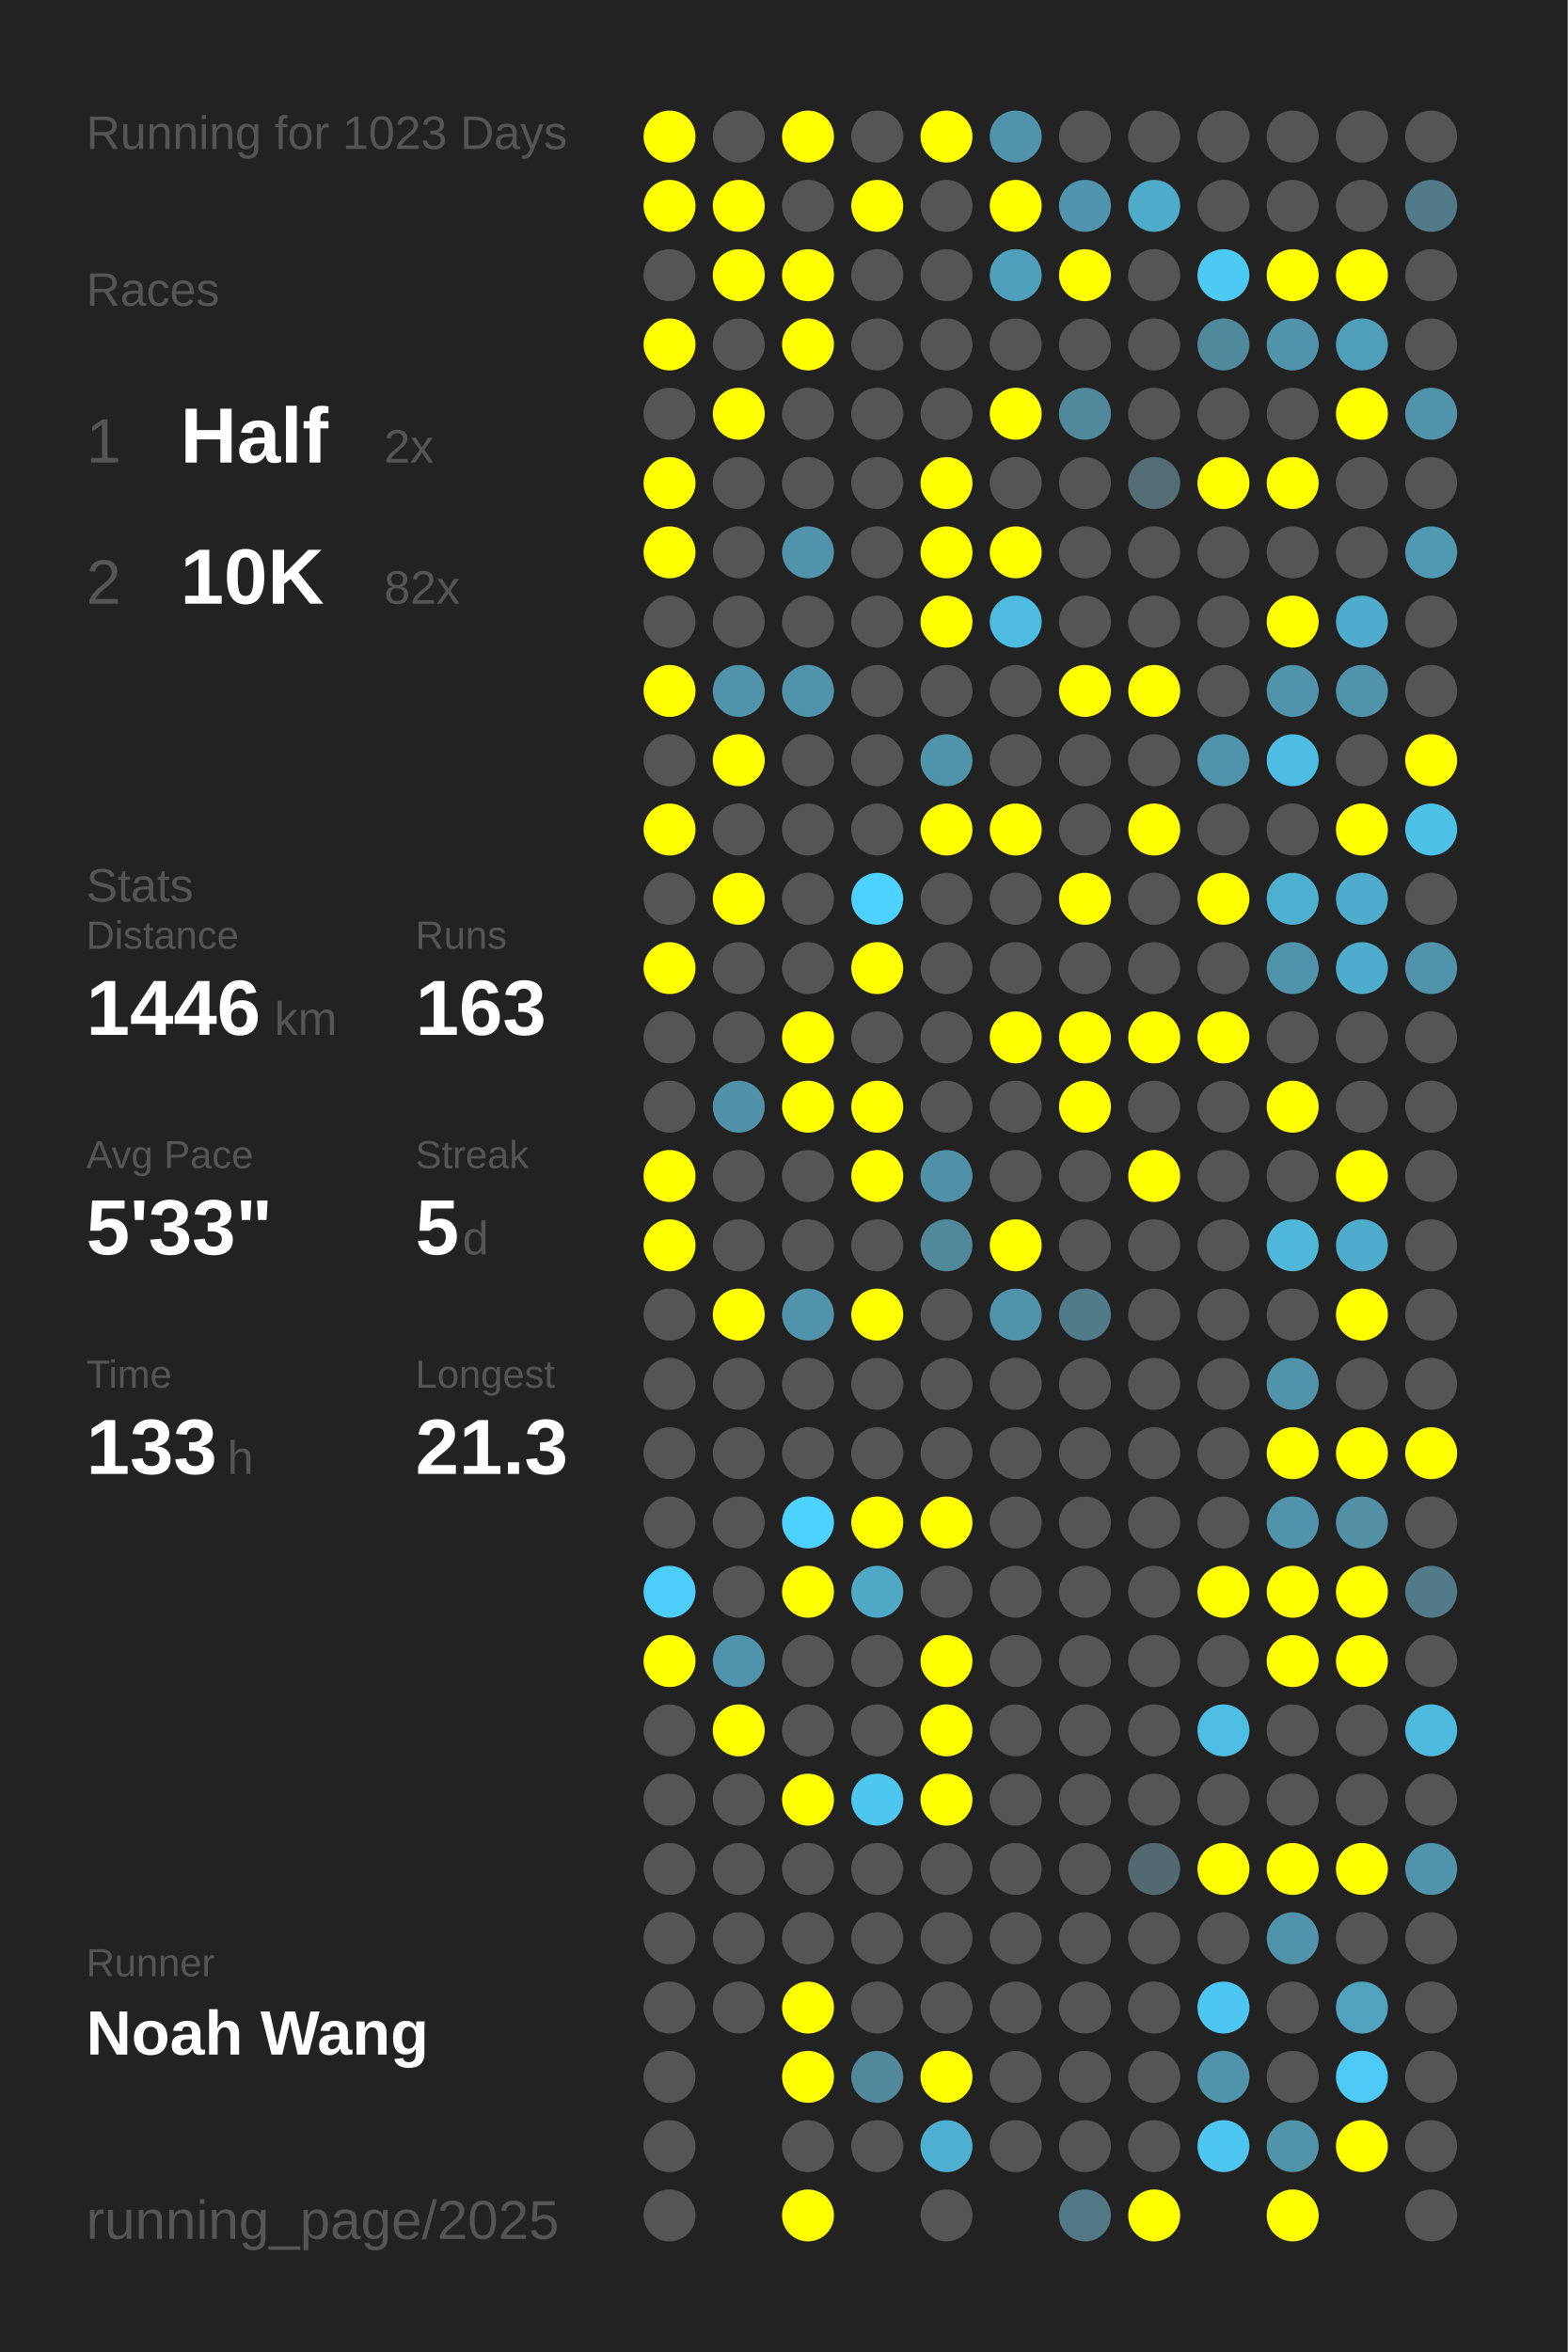
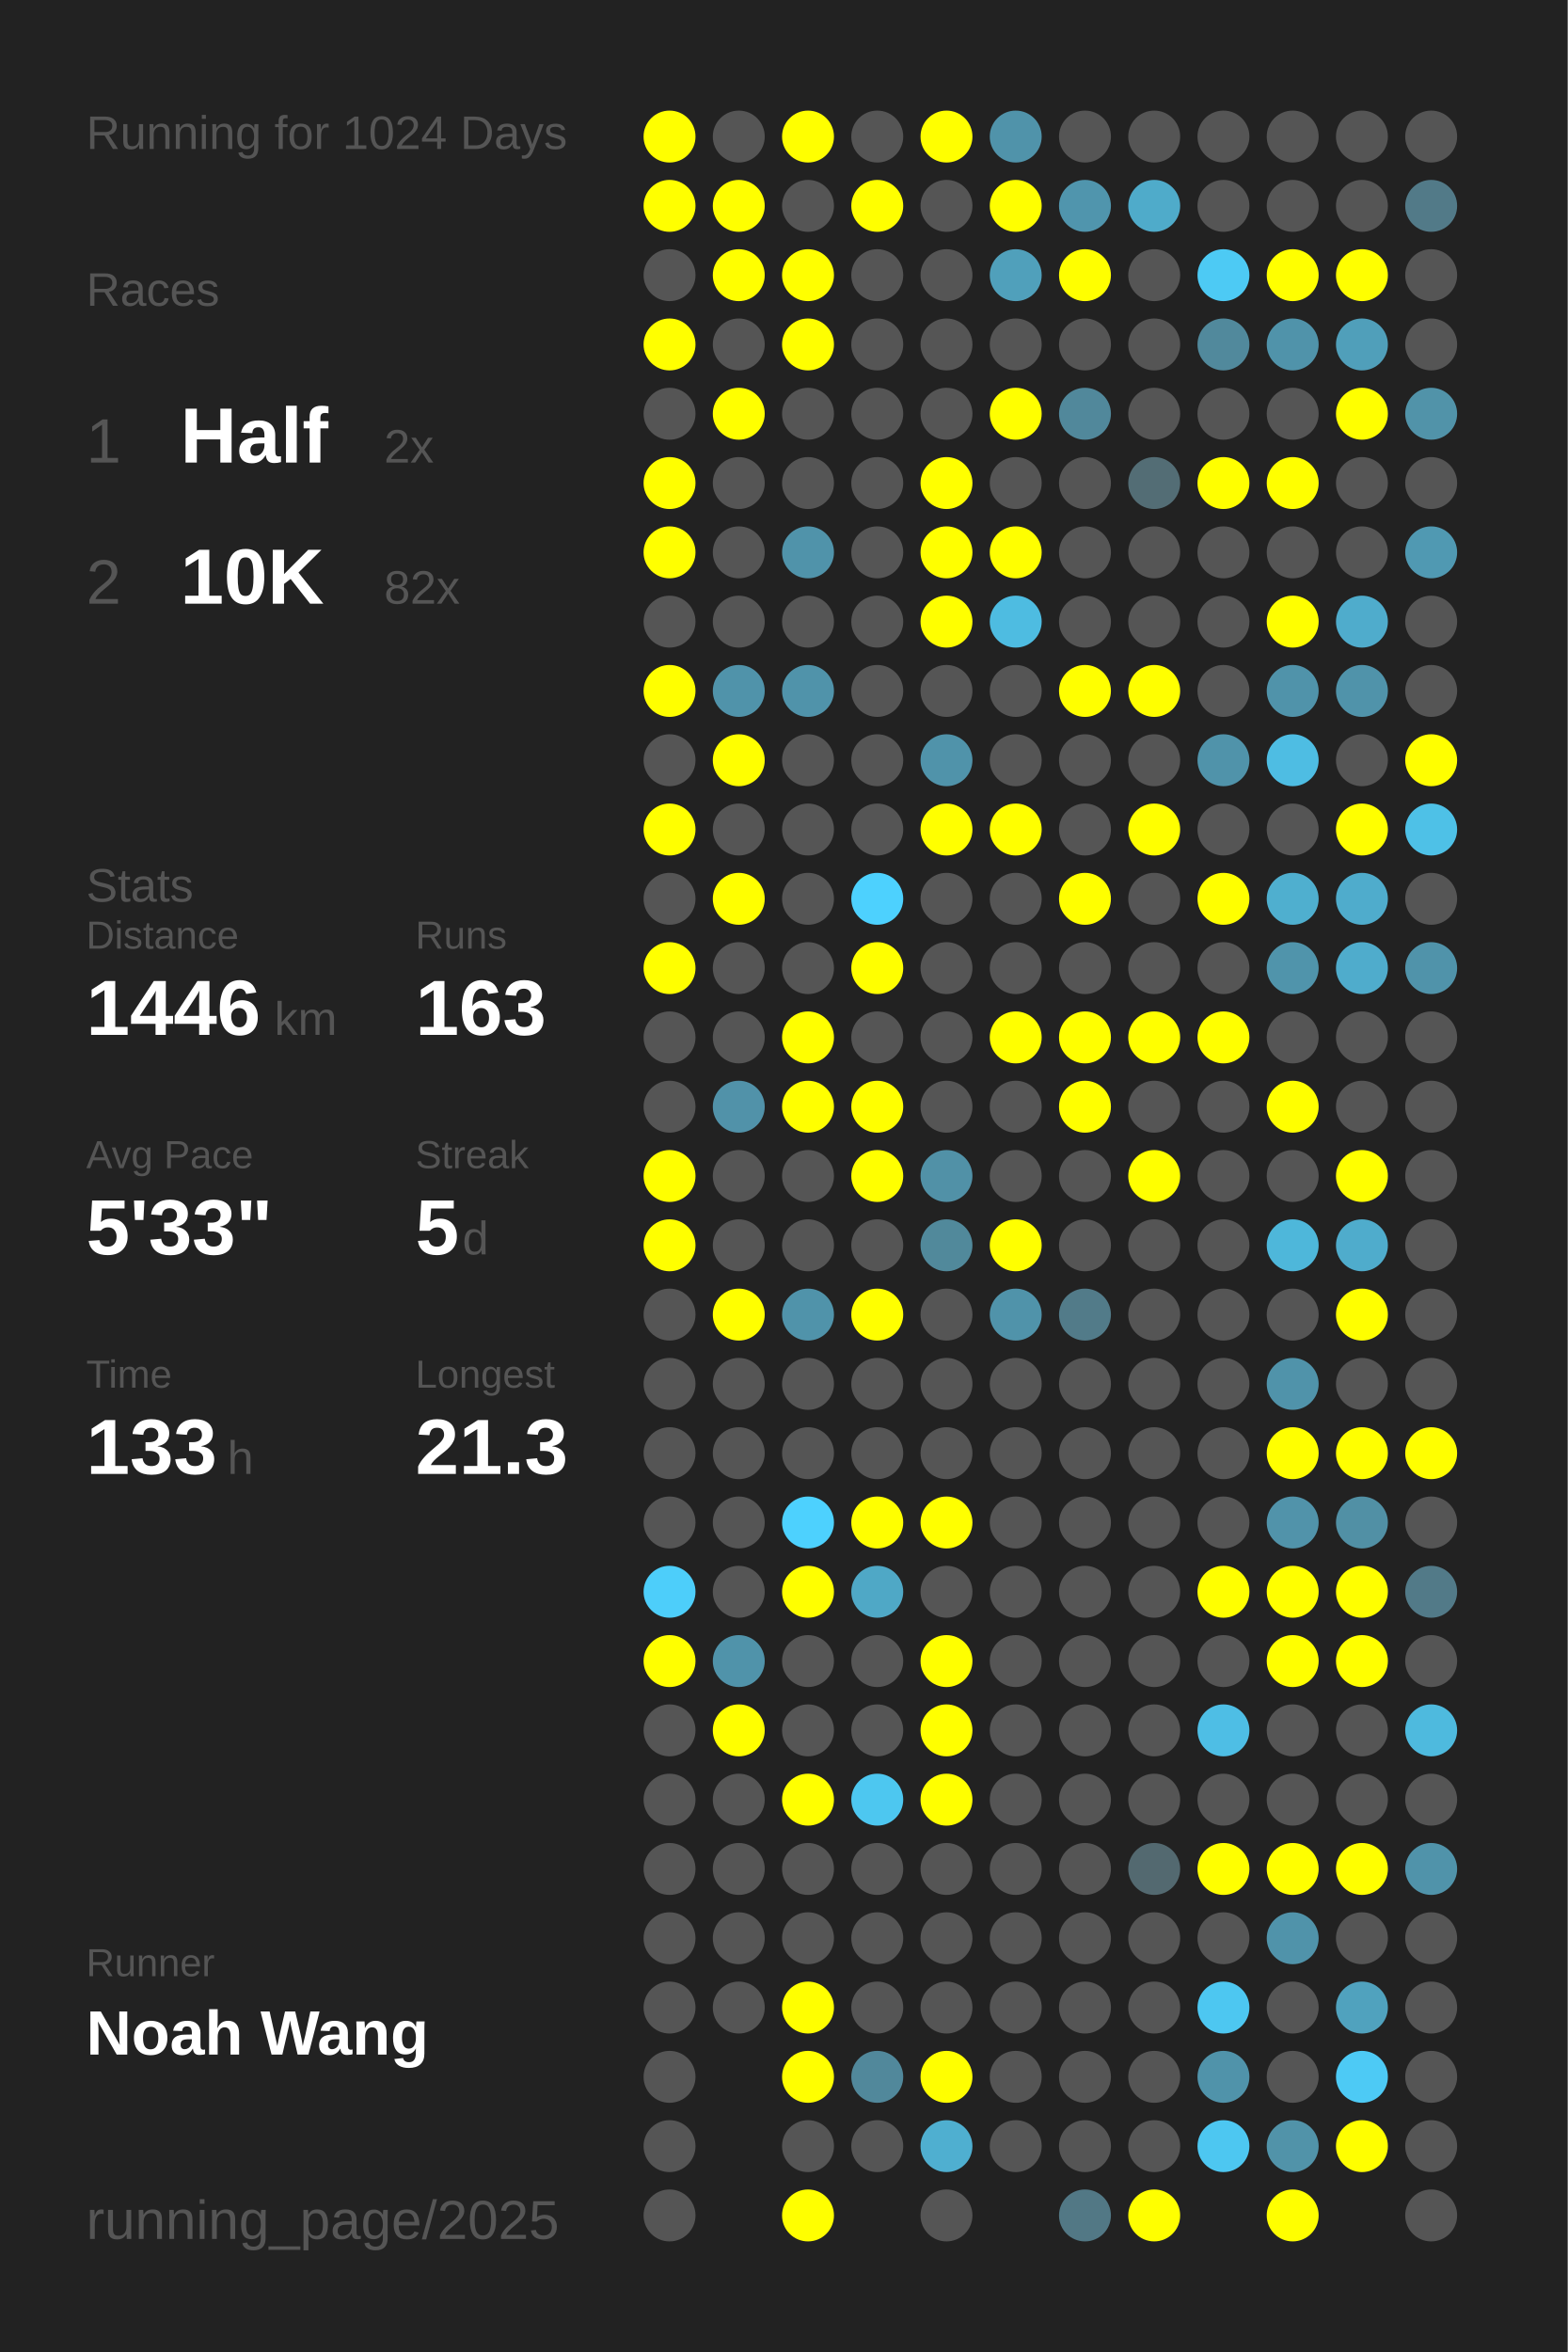
<svg xmlns="http://www.w3.org/2000/svg" baseProfile="full" height="300mm" version="1.1" viewBox="0,0,200,300" width="200mm">
  <defs />
  <rect fill="#222222" height="300" width="200" x="0" y="0" />
-   <text fill="#555555" style="font-size:6px; font-family:Arial;" x="11" y="19">Running for 1023 Days</text>
+   <text fill="#555555" style="font-size:6px; font-family:Arial;" x="11" y="19">Running for 1024 Days</text>
  <text fill="#555555" style="font-size:6px; font-family:Arial;" x="11" y="39">Races</text>
  <text fill="#555555" style="font-size:8px; font-family:Arial;" x="11" y="59">1</text>
  <text fill="#FFFFFF" style="font-size:10px; font-family:Arial; font-weight:bold;" x="23" y="59">Half</text>
  <text fill="#555555" style="font-size:6px; font-family:Arial;" x="49" y="59">2x</text>
  <text fill="#555555" style="font-size:8px; font-family:Arial;" x="11" y="77">2</text>
  <text fill="#FFFFFF" style="font-size:10px; font-family:Arial; font-weight:bold;" x="23" y="77">10K</text>
  <text fill="#555555" style="font-size:6px; font-family:Arial;" x="49" y="77">82x</text>
  <text fill="#555555" style="font-size:6px; font-family:Arial;" x="11" y="115">Stats</text>
  <text fill="#555555" style="font-size:5px; font-family:Arial;" x="11" y="121">Distance</text>
  <text fill="#FFFFFF" style="font-size:10px; font-family:Arial; font-weight:bold;" x="11" y="132">1446</text>
  <text fill="#555555" style="font-size:6px; font-family:Arial;" x="35" y="132">km</text>
  <text fill="#555555" style="font-size:5px; font-family:Arial;" x="53" y="121">Runs</text>
  <text fill="#FFFFFF" style="font-size:10px; font-family:Arial; font-weight:bold;" x="53" y="132">163</text>
  <text fill="#555555" style="font-size:5px; font-family:Arial;" x="11" y="149">Avg Pace</text>
  <text fill="#FFFFFF" style="font-size:10px; font-family:Arial; font-weight:bold;" x="11" y="160">5'33"</text>
  <text fill="#555555" style="font-size:5px; font-family:Arial;" x="53" y="149">Streak</text>
  <text fill="#FFFFFF" style="font-size:10px; font-family:Arial; font-weight:bold;" x="53" y="160">5</text>
  <text fill="#555555" style="font-size:6px; font-family:Arial;" x="59" y="160">d</text>
  <text fill="#555555" style="font-size:5px; font-family:Arial;" x="11" y="177">Time</text>
  <text fill="#FFFFFF" style="font-size:10px; font-family:Arial; font-weight:bold;" x="11" y="188">133</text>
  <text fill="#555555" style="font-size:6px; font-family:Arial;" x="29" y="188">h</text>
  <text fill="#555555" style="font-size:5px; font-family:Arial;" x="53" y="177">Longest</text>
  <text fill="#FFFFFF" style="font-size:10px; font-family:Arial; font-weight:bold;" x="53" y="188">21.3</text>
  <text fill="#555555" style="font-size:5px; font-family:Arial;" x="11" y="252.065">Runner</text>
  <text fill="#FFFFFF" style="font-size:8px; font-family:Arial; font-weight:bold;" x="11" y="262.065">Noah Wang</text>
  <text fill="#555555" style="font-size:7px; font-family:Arial;" x="11" y="285.581">running_page/2025</text>
  <circle cx="85.417" cy="17.419" fill="#FFFF00" r="3.312" />
  <circle cx="85.417" cy="26.258" fill="#FFFF00" r="3.312" />
  <circle cx="85.417" cy="35.097" fill="#555555" r="3.312" />
  <circle cx="85.417" cy="43.935" fill="#FFFF00" r="3.312" />
  <circle cx="85.417" cy="52.774" fill="#555555" r="3.312" />
  <circle cx="85.417" cy="61.613" fill="#FFFF00" r="3.312" />
  <circle cx="85.417" cy="70.452" fill="#FFFF00" r="3.312" />
  <circle cx="85.417" cy="79.29" fill="#555555" r="3.312" />
  <circle cx="85.417" cy="88.129" fill="#FFFF00" r="3.312" />
  <circle cx="85.417" cy="96.968" fill="#555555" r="3.312" />
  <circle cx="85.417" cy="105.806" fill="#FFFF00" r="3.312" />
  <circle cx="85.417" cy="114.645" fill="#555555" r="3.312" />
  <circle cx="85.417" cy="123.484" fill="#FFFF00" r="3.312" />
  <circle cx="85.417" cy="132.323" fill="#555555" r="3.312" />
  <circle cx="85.417" cy="141.161" fill="#555555" r="3.312" />
  <circle cx="85.417" cy="150" fill="#FFFF00" r="3.312" />
  <circle cx="85.417" cy="158.839" fill="#FFFF00" r="3.312" />
  <circle cx="85.417" cy="167.677" fill="#555555" r="3.312" />
  <circle cx="85.417" cy="176.516" fill="#555555" r="3.312" />
  <circle cx="85.417" cy="185.355" fill="#555555" r="3.312" />
  <circle cx="85.417" cy="194.194" fill="#555555" r="3.312" />
  <circle cx="85.417" cy="203.032" fill="#4dcefa" r="3.312" />
  <circle cx="85.417" cy="211.871" fill="#FFFF00" r="3.312" />
  <circle cx="85.417" cy="220.71" fill="#555555" r="3.312" />
  <circle cx="85.417" cy="229.548" fill="#555555" r="3.312" />
  <circle cx="85.417" cy="238.387" fill="#555555" r="3.312" />
  <circle cx="85.417" cy="247.226" fill="#555555" r="3.312" />
  <circle cx="85.417" cy="256.065" fill="#555555" r="3.312" />
  <circle cx="85.417" cy="264.903" fill="#555555" r="3.312" />
  <circle cx="85.417" cy="273.742" fill="#555555" r="3.312" />
  <circle cx="85.417" cy="282.581" fill="#555555" r="3.312" />
  <circle cx="94.25" cy="17.419" fill="#555555" r="3.312" />
  <circle cx="94.25" cy="26.258" fill="#FFFF00" r="3.312" />
  <circle cx="94.25" cy="35.097" fill="#FFFF00" r="3.312" />
  <circle cx="94.25" cy="43.935" fill="#555555" r="3.312" />
  <circle cx="94.25" cy="52.774" fill="#FFFF00" r="3.312" />
  <circle cx="94.25" cy="61.613" fill="#555555" r="3.312" />
  <circle cx="94.25" cy="70.452" fill="#555555" r="3.312" />
  <circle cx="94.25" cy="79.29" fill="#555555" r="3.312" />
  <circle cx="94.25" cy="88.129" fill="#5093aa" r="3.312" />
  <circle cx="94.25" cy="96.968" fill="#FFFF00" r="3.312" />
  <circle cx="94.25" cy="105.806" fill="#555555" r="3.312" />
  <circle cx="94.25" cy="114.645" fill="#FFFF00" r="3.312" />
  <circle cx="94.25" cy="123.484" fill="#555555" r="3.312" />
  <circle cx="94.25" cy="132.323" fill="#555555" r="3.312" />
  <circle cx="94.25" cy="141.161" fill="#5192a9" r="3.312" />
  <circle cx="94.25" cy="150" fill="#555555" r="3.312" />
  <circle cx="94.25" cy="158.839" fill="#555555" r="3.312" />
  <circle cx="94.25" cy="167.677" fill="#FFFF00" r="3.312" />
  <circle cx="94.25" cy="176.516" fill="#555555" r="3.312" />
  <circle cx="94.25" cy="185.355" fill="#555555" r="3.312" />
  <circle cx="94.25" cy="194.194" fill="#555555" r="3.312" />
  <circle cx="94.25" cy="203.032" fill="#555555" r="3.312" />
  <circle cx="94.25" cy="211.871" fill="#5093aa" r="3.312" />
  <circle cx="94.25" cy="220.71" fill="#FFFF00" r="3.312" />
  <circle cx="94.25" cy="229.548" fill="#555555" r="3.312" />
  <circle cx="94.25" cy="238.387" fill="#555555" r="3.312" />
  <circle cx="94.25" cy="247.226" fill="#555555" r="3.312" />
  <circle cx="94.25" cy="256.065" fill="#555555" r="3.312" />
  <circle cx="103.083" cy="17.419" fill="#FFFF00" r="3.312" />
  <circle cx="103.083" cy="26.258" fill="#555555" r="3.312" />
  <circle cx="103.083" cy="35.097" fill="#FFFF00" r="3.312" />
  <circle cx="103.083" cy="43.935" fill="#FFFF00" r="3.312" />
  <circle cx="103.083" cy="52.774" fill="#555555" r="3.312" />
  <circle cx="103.083" cy="61.613" fill="#555555" r="3.312" />
  <circle cx="103.083" cy="70.452" fill="#5093aa" r="3.312" />
  <circle cx="103.083" cy="79.29" fill="#555555" r="3.312" />
  <circle cx="103.083" cy="88.129" fill="#5093aa" r="3.312" />
  <circle cx="103.083" cy="96.968" fill="#555555" r="3.312" />
  <circle cx="103.083" cy="105.806" fill="#555555" r="3.312" />
  <circle cx="103.083" cy="114.645" fill="#555555" r="3.312" />
  <circle cx="103.083" cy="123.484" fill="#555555" r="3.312" />
  <circle cx="103.083" cy="132.323" fill="#FFFF00" r="3.312" />
  <circle cx="103.083" cy="141.161" fill="#FFFF00" r="3.312" />
  <circle cx="103.083" cy="150" fill="#555555" r="3.312" />
  <circle cx="103.083" cy="158.839" fill="#555555" r="3.312" />
  <circle cx="103.083" cy="167.677" fill="#5093aa" r="3.312" />
  <circle cx="103.083" cy="176.516" fill="#555555" r="3.312" />
  <circle cx="103.083" cy="185.355" fill="#555555" r="3.312" />
  <circle cx="103.083" cy="194.194" fill="#4dd1fe" r="3.312" />
  <circle cx="103.083" cy="203.032" fill="#FFFF00" r="3.312" />
  <circle cx="103.083" cy="211.871" fill="#555555" r="3.312" />
  <circle cx="103.083" cy="220.71" fill="#555555" r="3.312" />
  <circle cx="103.083" cy="229.548" fill="#FFFF00" r="3.312" />
  <circle cx="103.083" cy="238.387" fill="#555555" r="3.312" />
  <circle cx="103.083" cy="247.226" fill="#555555" r="3.312" />
  <circle cx="103.083" cy="256.065" fill="#FFFF00" r="3.312" />
  <circle cx="103.083" cy="264.903" fill="#FFFF00" r="3.312" />
  <circle cx="103.083" cy="273.742" fill="#555555" r="3.312" />
  <circle cx="103.083" cy="282.581" fill="#FFFF00" r="3.312" />
  <circle cx="111.917" cy="17.419" fill="#555555" r="3.312" />
  <circle cx="111.917" cy="26.258" fill="#FFFF00" r="3.312" />
  <circle cx="111.917" cy="35.097" fill="#555555" r="3.312" />
  <circle cx="111.917" cy="43.935" fill="#555555" r="3.312" />
  <circle cx="111.917" cy="52.774" fill="#555555" r="3.312" />
  <circle cx="111.917" cy="61.613" fill="#555555" r="3.312" />
  <circle cx="111.917" cy="70.452" fill="#555555" r="3.312" />
  <circle cx="111.917" cy="79.29" fill="#555555" r="3.312" />
  <circle cx="111.917" cy="88.129" fill="#555555" r="3.312" />
  <circle cx="111.917" cy="96.968" fill="#555555" r="3.312" />
  <circle cx="111.917" cy="105.806" fill="#555555" r="3.312" />
  <circle cx="111.917" cy="114.645" fill="#4dd1fe" r="3.312" />
  <circle cx="111.917" cy="123.484" fill="#FFFF00" r="3.312" />
  <circle cx="111.917" cy="132.323" fill="#555555" r="3.312" />
  <circle cx="111.917" cy="141.161" fill="#FFFF00" r="3.312" />
  <circle cx="111.917" cy="150" fill="#FFFF00" r="3.312" />
  <circle cx="111.917" cy="158.839" fill="#555555" r="3.312" />
  <circle cx="111.917" cy="167.677" fill="#FFFF00" r="3.312" />
  <circle cx="111.917" cy="176.516" fill="#555555" r="3.312" />
  <circle cx="111.917" cy="185.355" fill="#555555" r="3.312" />
  <circle cx="111.917" cy="194.194" fill="#FFFF00" r="3.312" />
  <circle cx="111.917" cy="203.032" fill="#4fa8c6" r="3.312" />
  <circle cx="111.917" cy="211.871" fill="#555555" r="3.312" />
  <circle cx="111.917" cy="220.71" fill="#555555" r="3.312" />
  <circle cx="111.917" cy="229.548" fill="#4dc7f0" r="3.312" />
  <circle cx="111.917" cy="238.387" fill="#555555" r="3.312" />
  <circle cx="111.917" cy="247.226" fill="#555555" r="3.312" />
  <circle cx="111.917" cy="256.065" fill="#555555" r="3.312" />
  <circle cx="111.917" cy="264.903" fill="#51889b" r="3.312" />
  <circle cx="111.917" cy="273.742" fill="#555555" r="3.312" />
  <circle cx="120.75" cy="17.419" fill="#FFFF00" r="3.312" />
  <circle cx="120.75" cy="26.258" fill="#555555" r="3.312" />
  <circle cx="120.75" cy="35.097" fill="#555555" r="3.312" />
  <circle cx="120.75" cy="43.935" fill="#555555" r="3.312" />
  <circle cx="120.75" cy="52.774" fill="#555555" r="3.312" />
  <circle cx="120.75" cy="61.613" fill="#FFFF00" r="3.312" />
  <circle cx="120.75" cy="70.452" fill="#FFFF00" r="3.312" />
  <circle cx="120.75" cy="79.29" fill="#FFFF00" r="3.312" />
  <circle cx="120.75" cy="88.129" fill="#555555" r="3.312" />
  <circle cx="120.75" cy="96.968" fill="#5093aa" r="3.312" />
  <circle cx="120.75" cy="105.806" fill="#FFFF00" r="3.312" />
  <circle cx="120.75" cy="114.645" fill="#555555" r="3.312" />
  <circle cx="120.75" cy="123.484" fill="#555555" r="3.312" />
  <circle cx="120.75" cy="132.323" fill="#555555" r="3.312" />
  <circle cx="120.75" cy="141.161" fill="#555555" r="3.312" />
  <circle cx="120.75" cy="150" fill="#5191a7" r="3.312" />
  <circle cx="120.75" cy="158.839" fill="#51899b" r="3.312" />
  <circle cx="120.75" cy="167.677" fill="#555555" r="3.312" />
  <circle cx="120.75" cy="176.516" fill="#555555" r="3.312" />
  <circle cx="120.75" cy="185.355" fill="#555555" r="3.312" />
  <circle cx="120.75" cy="194.194" fill="#FFFF00" r="3.312" />
  <circle cx="120.75" cy="203.032" fill="#555555" r="3.312" />
  <circle cx="120.75" cy="211.871" fill="#FFFF00" r="3.312" />
  <circle cx="120.75" cy="220.71" fill="#FFFF00" r="3.312" />
  <circle cx="120.75" cy="229.548" fill="#FFFF00" r="3.312" />
  <circle cx="120.75" cy="238.387" fill="#555555" r="3.312" />
  <circle cx="120.75" cy="247.226" fill="#555555" r="3.312" />
  <circle cx="120.75" cy="256.065" fill="#555555" r="3.312" />
  <circle cx="120.75" cy="264.903" fill="#FFFF00" r="3.312" />
  <circle cx="120.75" cy="273.742" fill="#4fafd0" r="3.312" />
  <circle cx="120.75" cy="282.581" fill="#555555" r="3.312" />
  <circle cx="129.583" cy="17.419" fill="#5093aa" r="3.312" />
  <circle cx="129.583" cy="26.258" fill="#FFFF00" r="3.312" />
  <circle cx="129.583" cy="35.097" fill="#50a0bb" r="3.312" />
  <circle cx="129.583" cy="43.935" fill="#555555" r="3.312" />
  <circle cx="129.583" cy="52.774" fill="#FFFF00" r="3.312" />
  <circle cx="129.583" cy="61.613" fill="#555555" r="3.312" />
  <circle cx="129.583" cy="70.452" fill="#FFFF00" r="3.312" />
  <circle cx="129.583" cy="79.29" fill="#4ebce1" r="3.312" />
  <circle cx="129.583" cy="88.129" fill="#555555" r="3.312" />
  <circle cx="129.583" cy="96.968" fill="#555555" r="3.312" />
  <circle cx="129.583" cy="105.806" fill="#FFFF00" r="3.312" />
  <circle cx="129.583" cy="114.645" fill="#555555" r="3.312" />
  <circle cx="129.583" cy="123.484" fill="#555555" r="3.312" />
  <circle cx="129.583" cy="132.323" fill="#FFFF00" r="3.312" />
  <circle cx="129.583" cy="141.161" fill="#555555" r="3.312" />
  <circle cx="129.583" cy="150" fill="#555555" r="3.312" />
  <circle cx="129.583" cy="158.839" fill="#FFFF00" r="3.312" />
  <circle cx="129.583" cy="167.677" fill="#5093aa" r="3.312" />
  <circle cx="129.583" cy="176.516" fill="#555555" r="3.312" />
  <circle cx="129.583" cy="185.355" fill="#555555" r="3.312" />
  <circle cx="129.583" cy="194.194" fill="#555555" r="3.312" />
  <circle cx="129.583" cy="203.032" fill="#555555" r="3.312" />
  <circle cx="129.583" cy="211.871" fill="#555555" r="3.312" />
  <circle cx="129.583" cy="220.71" fill="#555555" r="3.312" />
  <circle cx="129.583" cy="229.548" fill="#555555" r="3.312" />
  <circle cx="129.583" cy="238.387" fill="#555555" r="3.312" />
  <circle cx="129.583" cy="247.226" fill="#555555" r="3.312" />
  <circle cx="129.583" cy="256.065" fill="#555555" r="3.312" />
  <circle cx="129.583" cy="264.903" fill="#555555" r="3.312" />
  <circle cx="129.583" cy="273.742" fill="#555555" r="3.312" />
  <circle cx="138.417" cy="17.419" fill="#555555" r="3.312" />
  <circle cx="138.417" cy="26.258" fill="#5095ad" r="3.312" />
  <circle cx="138.417" cy="35.097" fill="#FFFF00" r="3.312" />
  <circle cx="138.417" cy="43.935" fill="#555555" r="3.312" />
  <circle cx="138.417" cy="52.774" fill="#51889b" r="3.312" />
  <circle cx="138.417" cy="61.613" fill="#555555" r="3.312" />
  <circle cx="138.417" cy="70.452" fill="#555555" r="3.312" />
  <circle cx="138.417" cy="79.29" fill="#555555" r="3.312" />
  <circle cx="138.417" cy="88.129" fill="#FFFF00" r="3.312" />
  <circle cx="138.417" cy="96.968" fill="#555555" r="3.312" />
  <circle cx="138.417" cy="105.806" fill="#555555" r="3.312" />
  <circle cx="138.417" cy="114.645" fill="#FFFF00" r="3.312" />
  <circle cx="138.417" cy="123.484" fill="#555555" r="3.312" />
  <circle cx="138.417" cy="132.323" fill="#FFFF00" r="3.312" />
  <circle cx="138.417" cy="141.161" fill="#FFFF00" r="3.312" />
  <circle cx="138.417" cy="150" fill="#555555" r="3.312" />
  <circle cx="138.417" cy="158.839" fill="#555555" r="3.312" />
  <circle cx="138.417" cy="167.677" fill="#527b89" r="3.312" />
  <circle cx="138.417" cy="176.516" fill="#555555" r="3.312" />
  <circle cx="138.417" cy="185.355" fill="#555555" r="3.312" />
  <circle cx="138.417" cy="194.194" fill="#555555" r="3.312" />
  <circle cx="138.417" cy="203.032" fill="#555555" r="3.312" />
  <circle cx="138.417" cy="211.871" fill="#555555" r="3.312" />
  <circle cx="138.417" cy="220.71" fill="#555555" r="3.312" />
  <circle cx="138.417" cy="229.548" fill="#555555" r="3.312" />
  <circle cx="138.417" cy="238.387" fill="#555555" r="3.312" />
  <circle cx="138.417" cy="247.226" fill="#555555" r="3.312" />
  <circle cx="138.417" cy="256.065" fill="#555555" r="3.312" />
  <circle cx="138.417" cy="264.903" fill="#555555" r="3.312" />
  <circle cx="138.417" cy="273.742" fill="#555555" r="3.312" />
  <circle cx="138.417" cy="282.581" fill="#527885" r="3.312" />
  <circle cx="147.25" cy="17.419" fill="#555555" r="3.312" />
  <circle cx="147.25" cy="26.258" fill="#4fabca" r="3.312" />
  <circle cx="147.25" cy="35.097" fill="#555555" r="3.312" />
  <circle cx="147.25" cy="43.935" fill="#555555" r="3.312" />
  <circle cx="147.25" cy="52.774" fill="#555555" r="3.312" />
  <circle cx="147.25" cy="61.613" fill="#536d75" r="3.312" />
  <circle cx="147.25" cy="70.452" fill="#555555" r="3.312" />
  <circle cx="147.25" cy="79.29" fill="#555555" r="3.312" />
  <circle cx="147.25" cy="88.129" fill="#FFFF00" r="3.312" />
  <circle cx="147.25" cy="96.968" fill="#555555" r="3.312" />
  <circle cx="147.25" cy="105.806" fill="#FFFF00" r="3.312" />
  <circle cx="147.25" cy="114.645" fill="#555555" r="3.312" />
  <circle cx="147.25" cy="123.484" fill="#555555" r="3.312" />
  <circle cx="147.25" cy="132.323" fill="#FFFF00" r="3.312" />
  <circle cx="147.25" cy="141.161" fill="#555555" r="3.312" />
  <circle cx="147.25" cy="150" fill="#FFFF00" r="3.312" />
  <circle cx="147.25" cy="158.839" fill="#555555" r="3.312" />
  <circle cx="147.25" cy="167.677" fill="#555555" r="3.312" />
  <circle cx="147.25" cy="176.516" fill="#555555" r="3.312" />
  <circle cx="147.25" cy="185.355" fill="#555555" r="3.312" />
  <circle cx="147.25" cy="194.194" fill="#555555" r="3.312" />
  <circle cx="147.25" cy="203.032" fill="#555555" r="3.312" />
  <circle cx="147.25" cy="211.871" fill="#555555" r="3.312" />
  <circle cx="147.25" cy="220.71" fill="#555555" r="3.312" />
  <circle cx="147.25" cy="229.548" fill="#555555" r="3.312" />
  <circle cx="147.25" cy="238.387" fill="#536970" r="3.312" />
  <circle cx="147.25" cy="247.226" fill="#555555" r="3.312" />
  <circle cx="147.25" cy="256.065" fill="#555555" r="3.312" />
  <circle cx="147.25" cy="264.903" fill="#555555" r="3.312" />
  <circle cx="147.25" cy="273.742" fill="#555555" r="3.312" />
  <circle cx="147.25" cy="282.581" fill="#FFFF00" r="3.312" />
  <circle cx="156.083" cy="17.419" fill="#555555" r="3.312" />
  <circle cx="156.083" cy="26.258" fill="#555555" r="3.312" />
  <circle cx="156.083" cy="35.097" fill="#4dcaf4" r="3.312" />
  <circle cx="156.083" cy="43.935" fill="#51899c" r="3.312" />
  <circle cx="156.083" cy="52.774" fill="#555555" r="3.312" />
  <circle cx="156.083" cy="61.613" fill="#FFFF00" r="3.312" />
  <circle cx="156.083" cy="70.452" fill="#555555" r="3.312" />
  <circle cx="156.083" cy="79.29" fill="#555555" r="3.312" />
  <circle cx="156.083" cy="88.129" fill="#555555" r="3.312" />
  <circle cx="156.083" cy="96.968" fill="#5093aa" r="3.312" />
  <circle cx="156.083" cy="105.806" fill="#555555" r="3.312" />
  <circle cx="156.083" cy="114.645" fill="#FFFF00" r="3.312" />
  <circle cx="156.083" cy="123.484" fill="#555555" r="3.312" />
  <circle cx="156.083" cy="132.323" fill="#FFFF00" r="3.312" />
  <circle cx="156.083" cy="141.161" fill="#555555" r="3.312" />
  <circle cx="156.083" cy="150" fill="#555555" r="3.312" />
  <circle cx="156.083" cy="158.839" fill="#555555" r="3.312" />
  <circle cx="156.083" cy="167.677" fill="#555555" r="3.312" />
  <circle cx="156.083" cy="176.516" fill="#555555" r="3.312" />
  <circle cx="156.083" cy="185.355" fill="#555555" r="3.312" />
  <circle cx="156.083" cy="194.194" fill="#555555" r="3.312" />
  <circle cx="156.083" cy="203.032" fill="#FFFF00" r="3.312" />
  <circle cx="156.083" cy="211.871" fill="#555555" r="3.312" />
  <circle cx="156.083" cy="220.71" fill="#4ebee5" r="3.312" />
  <circle cx="156.083" cy="229.548" fill="#555555" r="3.312" />
  <circle cx="156.083" cy="238.387" fill="#FFFF00" r="3.312" />
  <circle cx="156.083" cy="247.226" fill="#555555" r="3.312" />
  <circle cx="156.083" cy="256.065" fill="#4dc7f1" r="3.312" />
  <circle cx="156.083" cy="264.903" fill="#5093aa" r="3.312" />
  <circle cx="156.083" cy="273.742" fill="#4dc7f1" r="3.312" />
  <circle cx="164.917" cy="17.419" fill="#555555" r="3.312" />
  <circle cx="164.917" cy="26.258" fill="#555555" r="3.312" />
  <circle cx="164.917" cy="35.097" fill="#FFFF00" r="3.312" />
  <circle cx="164.917" cy="43.935" fill="#5093aa" r="3.312" />
  <circle cx="164.917" cy="52.774" fill="#555555" r="3.312" />
  <circle cx="164.917" cy="61.613" fill="#FFFF00" r="3.312" />
  <circle cx="164.917" cy="70.452" fill="#555555" r="3.312" />
  <circle cx="164.917" cy="79.29" fill="#FFFF00" r="3.312" />
  <circle cx="164.917" cy="88.129" fill="#5093aa" r="3.312" />
  <circle cx="164.917" cy="96.968" fill="#4ebde3" r="3.312" />
  <circle cx="164.917" cy="105.806" fill="#555555" r="3.312" />
  <circle cx="164.917" cy="114.645" fill="#4fafcf" r="3.312" />
  <circle cx="164.917" cy="123.484" fill="#5094ab" r="3.312" />
  <circle cx="164.917" cy="132.323" fill="#555555" r="3.312" />
  <circle cx="164.917" cy="141.161" fill="#FFFF00" r="3.312" />
  <circle cx="164.917" cy="150" fill="#555555" r="3.312" />
  <circle cx="164.917" cy="158.839" fill="#4eb7da" r="3.312" />
  <circle cx="164.917" cy="167.677" fill="#555555" r="3.312" />
  <circle cx="164.917" cy="176.516" fill="#5093aa" r="3.312" />
  <circle cx="164.917" cy="185.355" fill="#FFFF00" r="3.312" />
  <circle cx="164.917" cy="194.194" fill="#5193aa" r="3.312" />
  <circle cx="164.917" cy="203.032" fill="#FFFF00" r="3.312" />
  <circle cx="164.917" cy="211.871" fill="#FFFF00" r="3.312" />
  <circle cx="164.917" cy="220.71" fill="#555555" r="3.312" />
  <circle cx="164.917" cy="229.548" fill="#555555" r="3.312" />
  <circle cx="164.917" cy="238.387" fill="#FFFF00" r="3.312" />
  <circle cx="164.917" cy="247.226" fill="#5093aa" r="3.312" />
  <circle cx="164.917" cy="256.065" fill="#555555" r="3.312" />
  <circle cx="164.917" cy="264.903" fill="#555555" r="3.312" />
  <circle cx="164.917" cy="273.742" fill="#5193a9" r="3.312" />
  <circle cx="164.917" cy="282.581" fill="#FFFF00" r="3.312" />
  <circle cx="173.75" cy="17.419" fill="#555555" r="3.312" />
  <circle cx="173.75" cy="26.258" fill="#555555" r="3.312" />
  <circle cx="173.75" cy="35.097" fill="#FFFF00" r="3.312" />
  <circle cx="173.75" cy="43.935" fill="#509fba" r="3.312" />
  <circle cx="173.75" cy="52.774" fill="#FFFF00" r="3.312" />
  <circle cx="173.75" cy="61.613" fill="#555555" r="3.312" />
  <circle cx="173.75" cy="70.452" fill="#555555" r="3.312" />
  <circle cx="173.75" cy="79.29" fill="#4faccc" r="3.312" />
  <circle cx="173.75" cy="88.129" fill="#5093aa" r="3.312" />
  <circle cx="173.75" cy="96.968" fill="#555555" r="3.312" />
  <circle cx="173.75" cy="105.806" fill="#FFFF00" r="3.312" />
  <circle cx="173.75" cy="114.645" fill="#4faccc" r="3.312" />
  <circle cx="173.75" cy="123.484" fill="#4faccc" r="3.312" />
  <circle cx="173.75" cy="132.323" fill="#555555" r="3.312" />
  <circle cx="173.75" cy="141.161" fill="#555555" r="3.312" />
  <circle cx="173.75" cy="150" fill="#FFFF00" r="3.312" />
  <circle cx="173.75" cy="158.839" fill="#4faccc" r="3.312" />
  <circle cx="173.75" cy="167.677" fill="#FFFF00" r="3.312" />
  <circle cx="173.75" cy="176.516" fill="#555555" r="3.312" />
  <circle cx="173.75" cy="185.355" fill="#FFFF00" r="3.312" />
  <circle cx="173.75" cy="194.194" fill="#5190a5" r="3.312" />
  <circle cx="173.75" cy="203.032" fill="#FFFF00" r="3.312" />
  <circle cx="173.75" cy="211.871" fill="#FFFF00" r="3.312" />
  <circle cx="173.75" cy="220.71" fill="#555555" r="3.312" />
  <circle cx="173.75" cy="229.548" fill="#555555" r="3.312" />
  <circle cx="173.75" cy="238.387" fill="#FFFF00" r="3.312" />
  <circle cx="173.75" cy="247.226" fill="#555555" r="3.312" />
  <circle cx="173.75" cy="256.065" fill="#50a2be" r="3.312" />
  <circle cx="173.75" cy="264.903" fill="#4dcaf5" r="3.312" />
  <circle cx="173.75" cy="273.742" fill="#FFFF00" r="3.312" />
  <circle cx="182.583" cy="17.419" fill="#555555" r="3.312" />
  <circle cx="182.583" cy="26.258" fill="#527a88" r="3.312" />
  <circle cx="182.583" cy="35.097" fill="#555555" r="3.312" />
  <circle cx="182.583" cy="43.935" fill="#555555" r="3.312" />
  <circle cx="182.583" cy="52.774" fill="#5193a9" r="3.312" />
  <circle cx="182.583" cy="61.613" fill="#555555" r="3.312" />
  <circle cx="182.583" cy="70.452" fill="#5099b2" r="3.312" />
  <circle cx="182.583" cy="79.29" fill="#555555" r="3.312" />
  <circle cx="182.583" cy="88.129" fill="#555555" r="3.312" />
  <circle cx="182.583" cy="96.968" fill="#FFFF00" r="3.312" />
  <circle cx="182.583" cy="105.806" fill="#4ec1e7" r="3.312" />
  <circle cx="182.583" cy="114.645" fill="#555555" r="3.312" />
  <circle cx="182.583" cy="123.484" fill="#5093aa" r="3.312" />
  <circle cx="182.583" cy="132.323" fill="#555555" r="3.312" />
  <circle cx="182.583" cy="141.161" fill="#555555" r="3.312" />
  <circle cx="182.583" cy="150" fill="#555555" r="3.312" />
  <circle cx="182.583" cy="158.839" fill="#555555" r="3.312" />
  <circle cx="182.583" cy="167.677" fill="#555555" r="3.312" />
  <circle cx="182.583" cy="176.516" fill="#555555" r="3.312" />
  <circle cx="182.583" cy="185.355" fill="#FFFF00" r="3.312" />
  <circle cx="182.583" cy="194.194" fill="#555555" r="3.312" />
  <circle cx="182.583" cy="203.032" fill="#527a88" r="3.312" />
  <circle cx="182.583" cy="211.871" fill="#555555" r="3.312" />
  <circle cx="182.583" cy="220.71" fill="#4ebade" r="3.312" />
  <circle cx="182.583" cy="229.548" fill="#555555" r="3.312" />
  <circle cx="182.583" cy="238.387" fill="#5093aa" r="3.312" />
  <circle cx="182.583" cy="247.226" fill="#555555" r="3.312" />
  <circle cx="182.583" cy="256.065" fill="#555555" r="3.312" />
  <circle cx="182.583" cy="264.903" fill="#555555" r="3.312" />
  <circle cx="182.583" cy="273.742" fill="#555555" r="3.312" />
  <circle cx="182.583" cy="282.581" fill="#555555" r="3.312" />
</svg>
